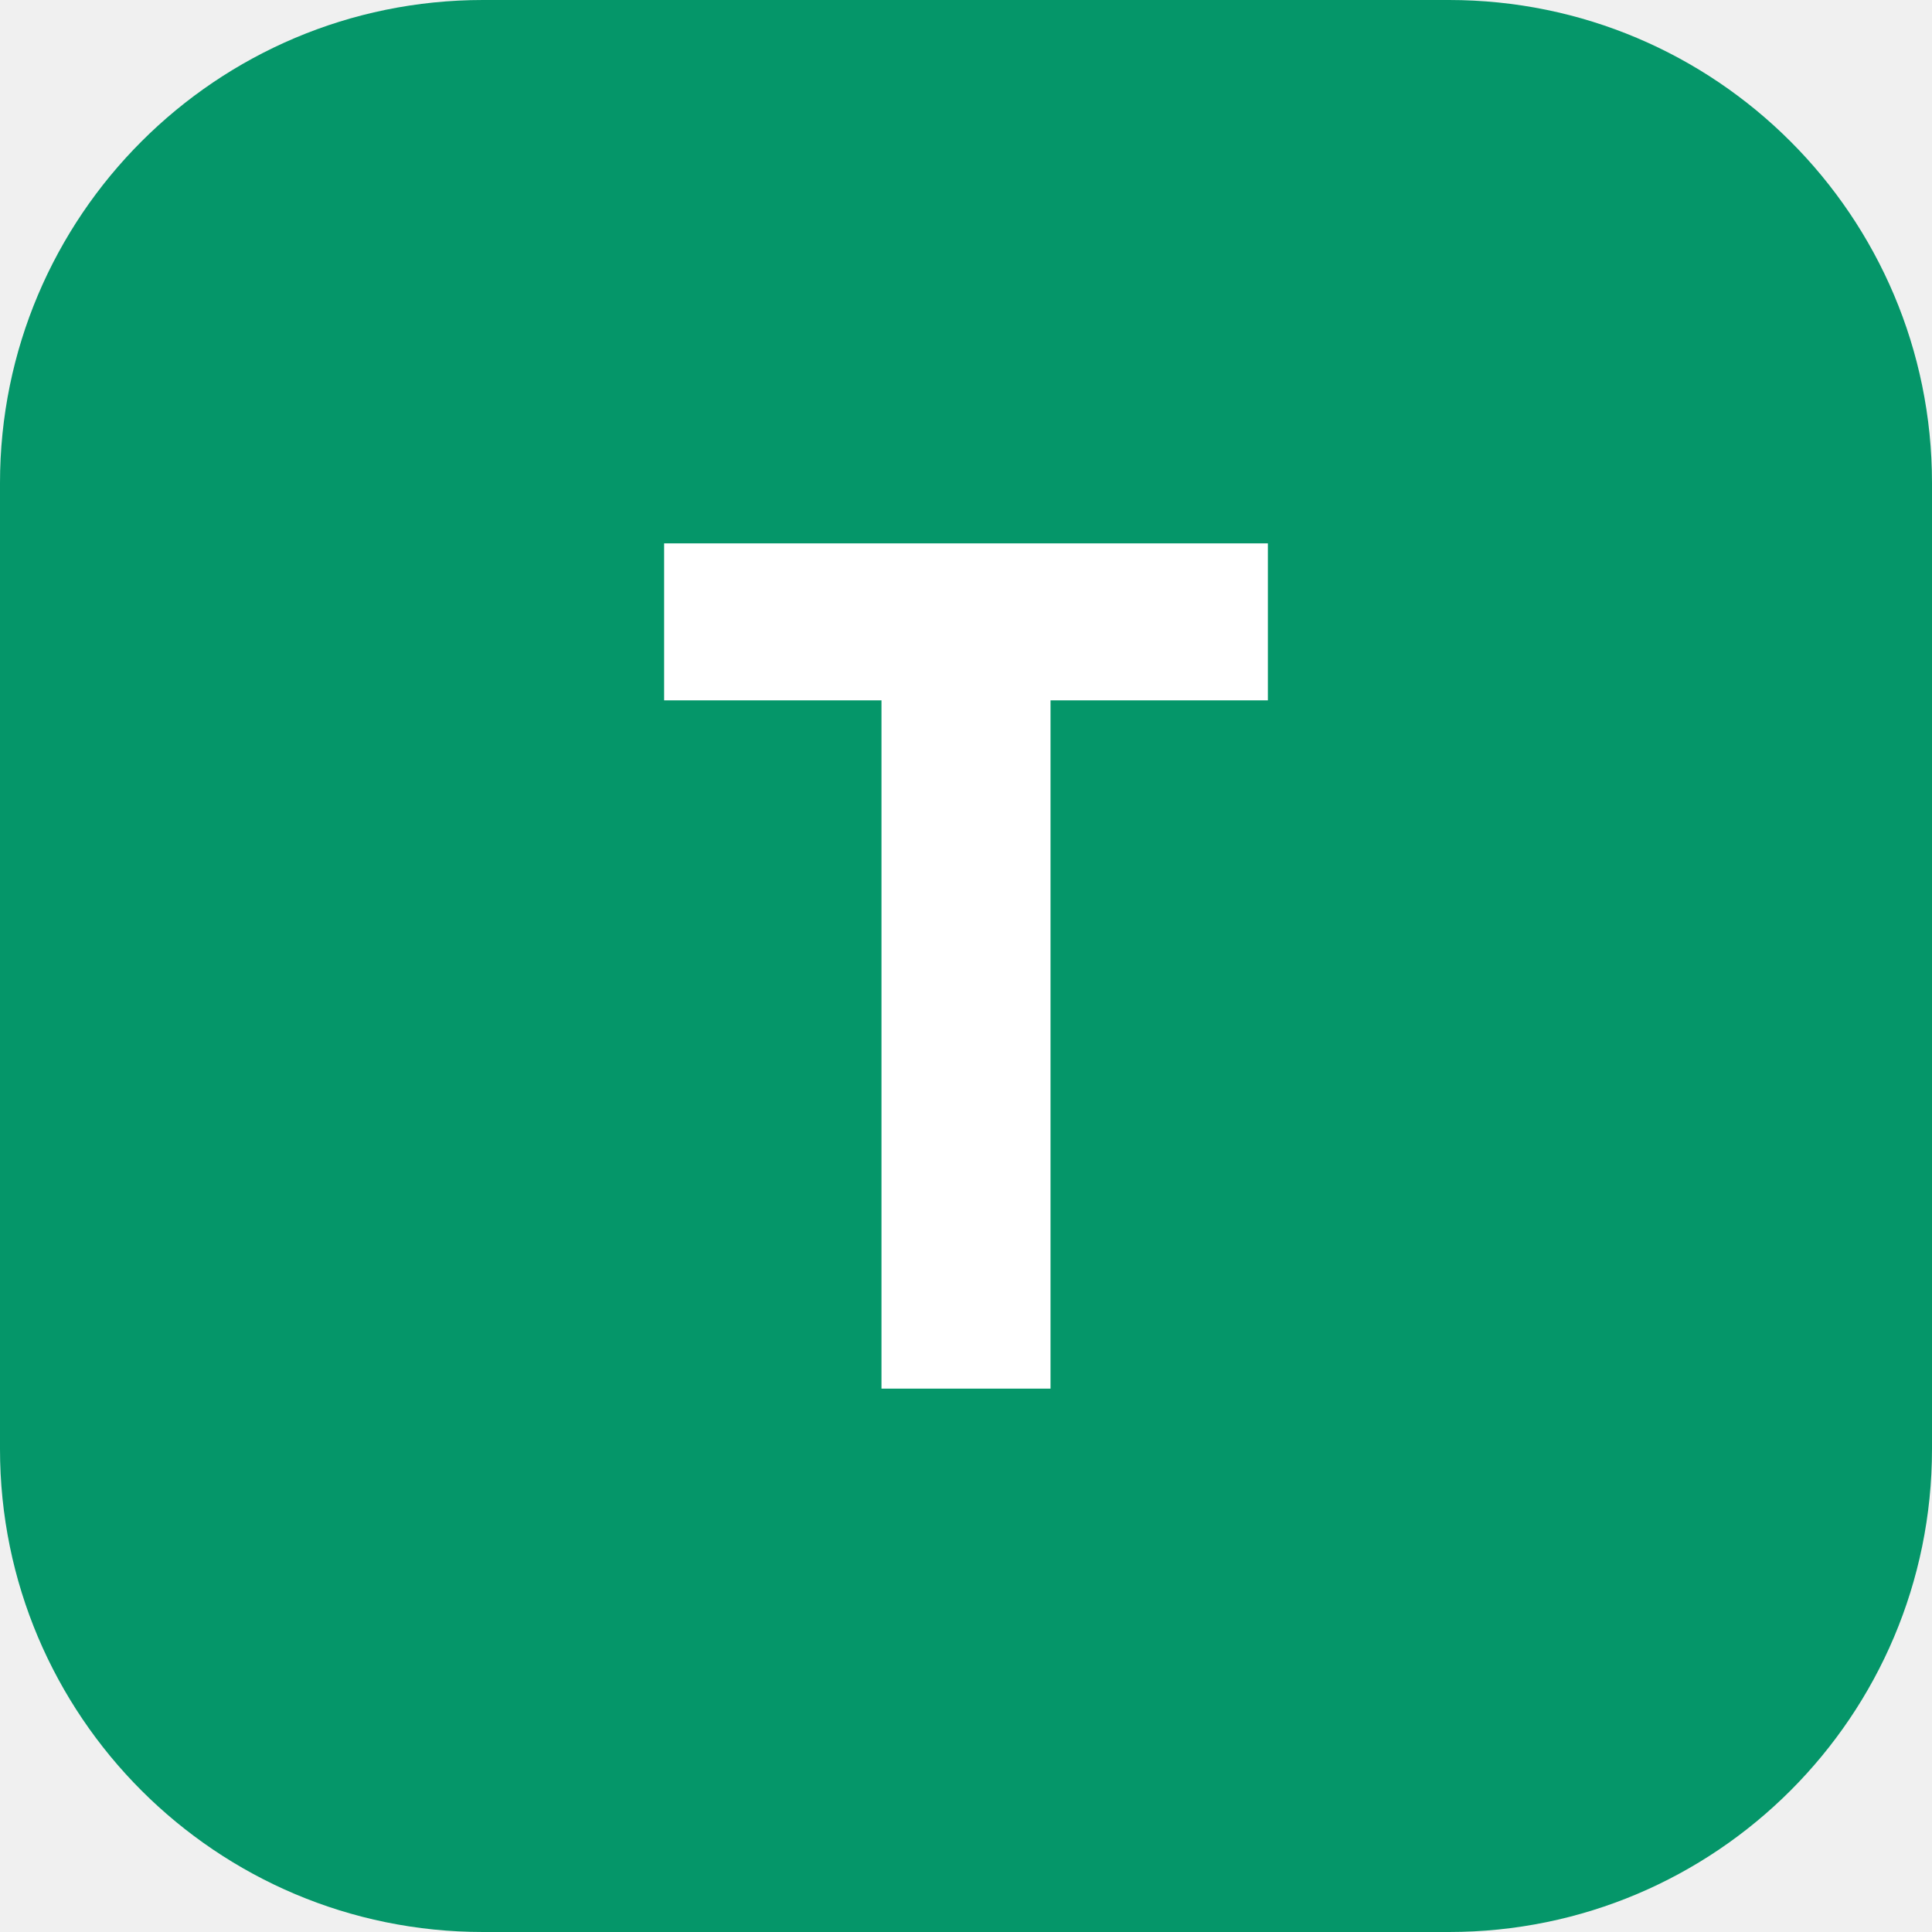
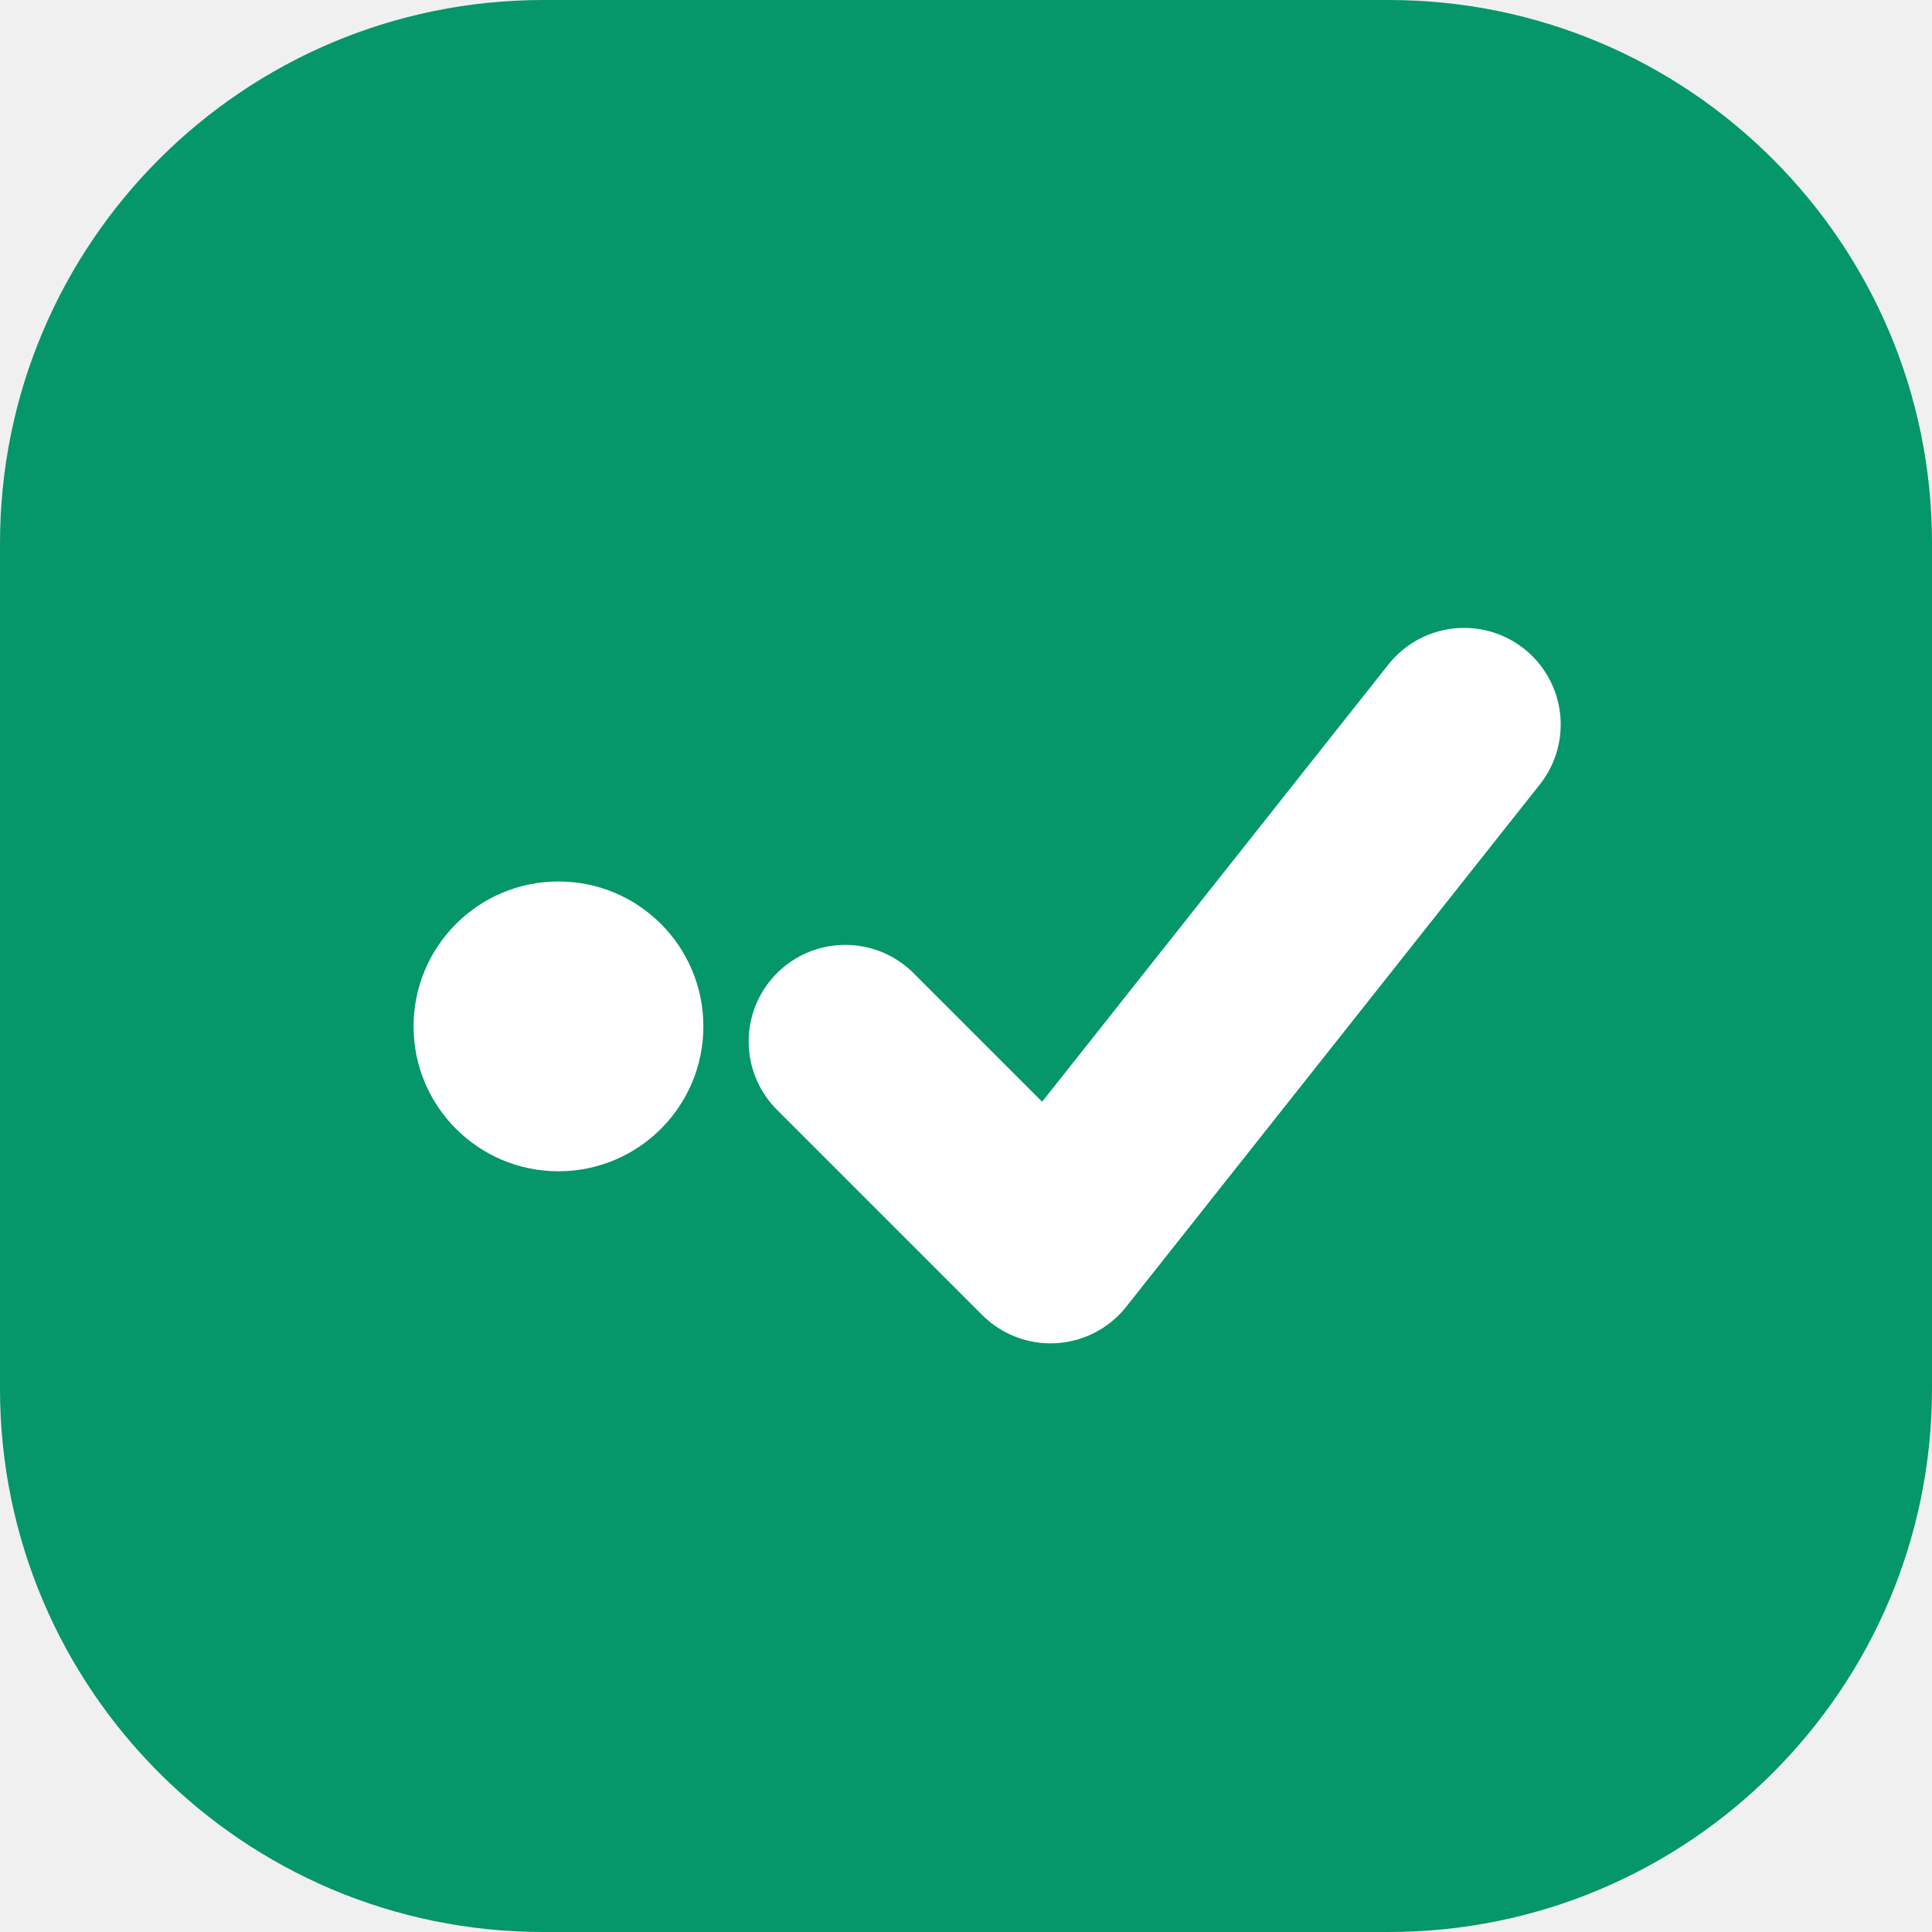
<svg xmlns="http://www.w3.org/2000/svg" viewBox="0 0 32 32">
-   <rect width="32" height="32" rx="8" fill="#059669" />
-   <path d="M11 9h10v2.6h-3.6V23h-2.8V11.6H11V9z" fill="#fff" />
+   <rect width="32" height="32" rx="9" fill="#059669" />
+   <circle cx="9.25" cy="17" r="2.4" fill="#fff" />
+   <path d="M14 17.25l3.4 3.4L24.25 12" fill="none" stroke="#fff" stroke-width="3.2" stroke-linecap="round" stroke-linejoin="round" />
</svg>
